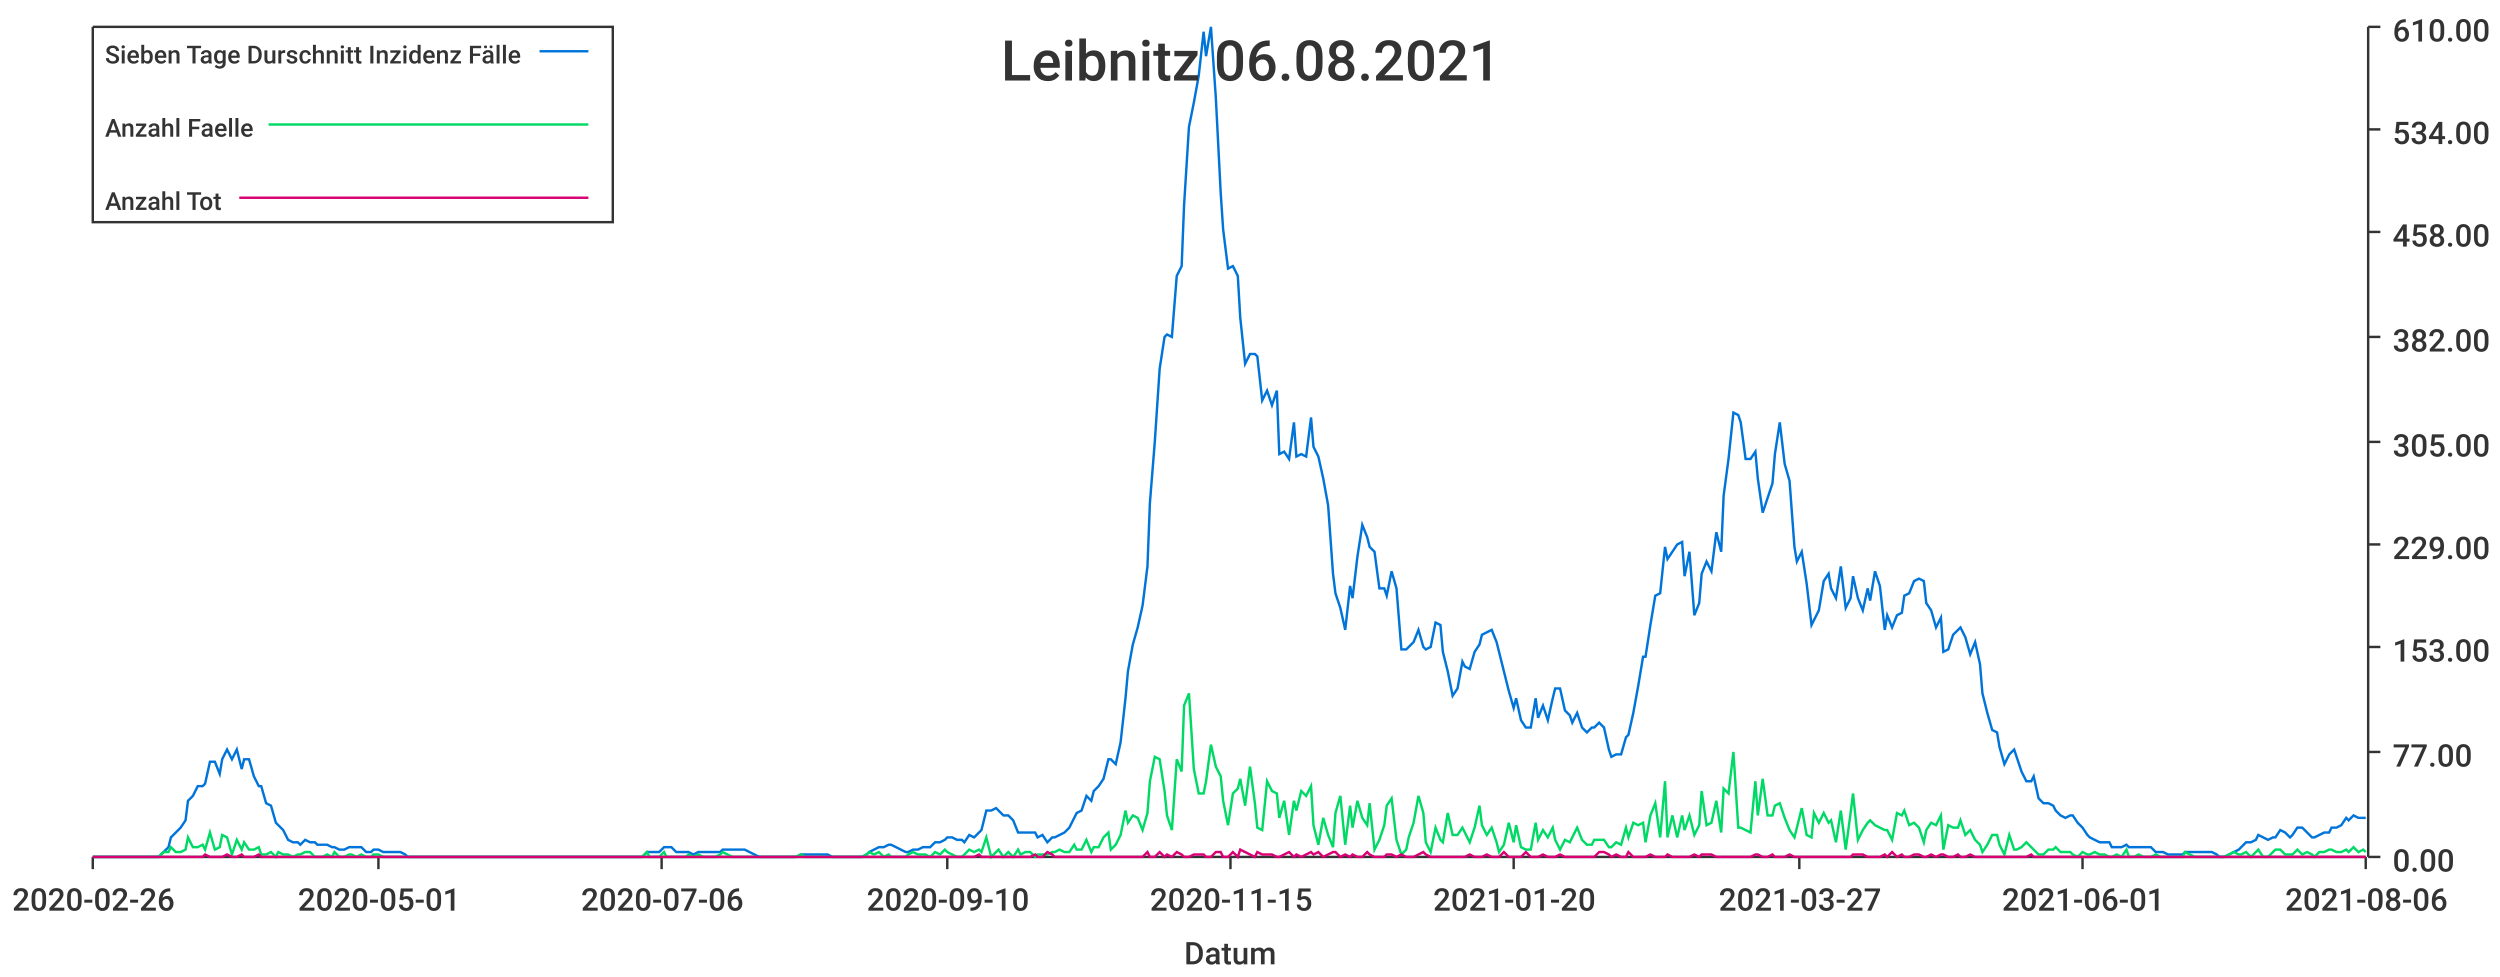
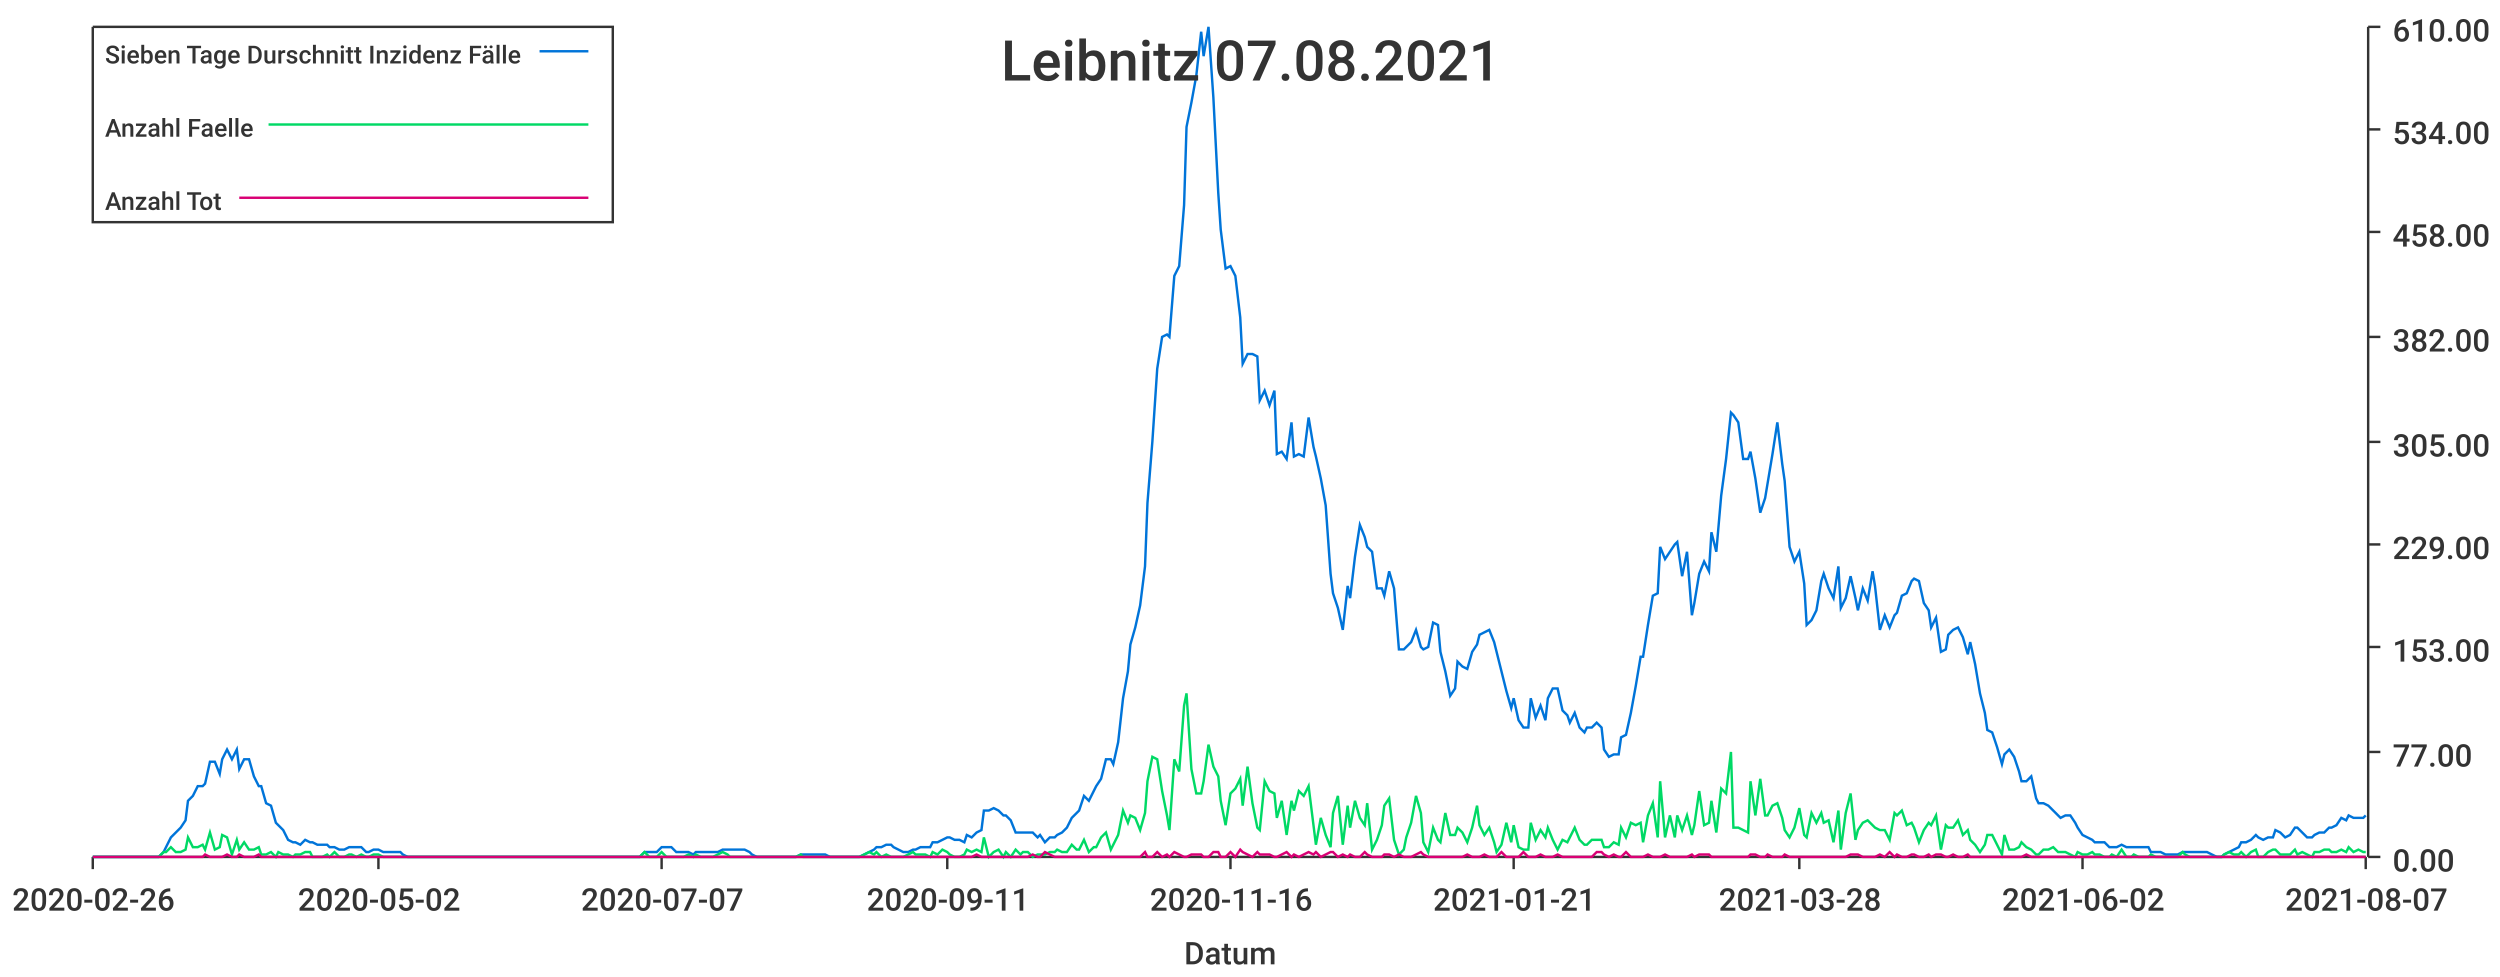
<svg xmlns="http://www.w3.org/2000/svg" width="1024" height="400">\n<path d="M 0 0 L 1024 0 L 1024 400 L 0 400 L 0 0" style="stroke-width:0;stroke:rgba(255,255,255,1.0);fill:rgba(255,255,255,1.0)" />
  <path d="M 38 11 L 969 11 L 969 351 L 38 351 L 38 11" style="stroke-width:0;stroke:rgba(255,255,255,1.0);fill:rgba(255,255,255,1.0)" />
  <path d="M 38 351 L 969 351" style="stroke-width:1;stroke:rgba(51,51,51,1.0);fill:none" />
  <path d="M 38 351 L 38 356" style="stroke-width:1;stroke:rgba(51,51,51,1.0);fill:none" />
  <text x="5" y="373" style="stroke-width:0;stroke:none;fill:rgba(51,51,51,1.0);font-size:12.8px;font-family:'Roboto Medium',sans-serif">2020-02-26</text>
  <path d="M 155 351 L 155 356" style="stroke-width:1;stroke:rgba(51,51,51,1.0);fill:none" />
-   <text x="122" y="373" style="stroke-width:0;stroke:none;fill:rgba(51,51,51,1.0);font-size:12.8px;font-family:'Roboto Medium',sans-serif">2020-05-01</text>
+   <text x="122" y="373" style="stroke-width:0;stroke:none;fill:rgba(51,51,51,1.0);font-size:12.8px;font-family:'Roboto Medium',sans-serif">2020-05-02</text>
  <path d="M 271 351 L 271 356" style="stroke-width:1;stroke:rgba(51,51,51,1.0);fill:none" />
-   <text x="238" y="373" style="stroke-width:0;stroke:none;fill:rgba(51,51,51,1.0);font-size:12.8px;font-family:'Roboto Medium',sans-serif">2020-07-06</text>
+   <text x="238" y="373" style="stroke-width:0;stroke:none;fill:rgba(51,51,51,1.0);font-size:12.8px;font-family:'Roboto Medium',sans-serif">2020-07-07</text>
  <path d="M 388 351 L 388 356" style="stroke-width:1;stroke:rgba(51,51,51,1.0);fill:none" />
-   <text x="355" y="373" style="stroke-width:0;stroke:none;fill:rgba(51,51,51,1.0);font-size:12.8px;font-family:'Roboto Medium',sans-serif">2020-09-10</text>
+   <text x="355" y="373" style="stroke-width:0;stroke:none;fill:rgba(51,51,51,1.0);font-size:12.8px;font-family:'Roboto Medium',sans-serif">2020-09-11</text>
  <path d="M 504 351 L 504 356" style="stroke-width:1;stroke:rgba(51,51,51,1.0);fill:none" />
-   <text x="471" y="373" style="stroke-width:0;stroke:none;fill:rgba(51,51,51,1.0);font-size:12.8px;font-family:'Roboto Medium',sans-serif">2020-11-15</text>
+   <text x="471" y="373" style="stroke-width:0;stroke:none;fill:rgba(51,51,51,1.0);font-size:12.8px;font-family:'Roboto Medium',sans-serif">2020-11-16</text>
  <path d="M 620 351 L 620 356" style="stroke-width:1;stroke:rgba(51,51,51,1.0);fill:none" />
-   <text x="587" y="373" style="stroke-width:0;stroke:none;fill:rgba(51,51,51,1.0);font-size:12.8px;font-family:'Roboto Medium',sans-serif">2021-01-20</text>
+   <text x="587" y="373" style="stroke-width:0;stroke:none;fill:rgba(51,51,51,1.0);font-size:12.8px;font-family:'Roboto Medium',sans-serif">2021-01-21</text>
  <path d="M 737 351 L 737 356" style="stroke-width:1;stroke:rgba(51,51,51,1.0);fill:none" />
-   <text x="704" y="373" style="stroke-width:0;stroke:none;fill:rgba(51,51,51,1.0);font-size:12.8px;font-family:'Roboto Medium',sans-serif">2021-03-27</text>
+   <text x="704" y="373" style="stroke-width:0;stroke:none;fill:rgba(51,51,51,1.0);font-size:12.8px;font-family:'Roboto Medium',sans-serif">2021-03-28</text>
  <path d="M 853 351 L 853 356" style="stroke-width:1;stroke:rgba(51,51,51,1.0);fill:none" />
-   <text x="820" y="373" style="stroke-width:0;stroke:none;fill:rgba(51,51,51,1.0);font-size:12.8px;font-family:'Roboto Medium',sans-serif">2021-06-01</text>
+   <text x="820" y="373" style="stroke-width:0;stroke:none;fill:rgba(51,51,51,1.0);font-size:12.8px;font-family:'Roboto Medium',sans-serif">2021-06-02</text>
  <path d="M 969 351 L 969 356" style="stroke-width:1;stroke:rgba(51,51,51,1.0);fill:none" />
-   <text x="936" y="373" style="stroke-width:0;stroke:none;fill:rgba(51,51,51,1.0);font-size:12.8px;font-family:'Roboto Medium',sans-serif">2021-08-06</text>
+   <text x="936" y="373" style="stroke-width:0;stroke:none;fill:rgba(51,51,51,1.0);font-size:12.8px;font-family:'Roboto Medium',sans-serif">2021-08-07</text>
  <text x="485" y="395" style="stroke-width:0;stroke:none;fill:rgba(51,51,51,1.0);font-size:12.8px;font-family:'Roboto Medium',sans-serif">Datum</text>
  <path d="M 970 351 L 970 11" style="stroke-width:1;stroke:rgba(51,51,51,1.0);fill:none" />
  <path d="M 970 351 L 975 351" style="stroke-width:1;stroke:rgba(51,51,51,1.0);fill:none" />
  <text x="980" y="357" style="stroke-width:0;stroke:none;fill:rgba(51,51,51,1.0);font-size:12.8px;font-family:'Roboto Medium',sans-serif">0.00</text>
  <path d="M 970 308 L 975 308" style="stroke-width:1;stroke:rgba(51,51,51,1.0);fill:none" />
  <text x="980" y="314" style="stroke-width:0;stroke:none;fill:rgba(51,51,51,1.0);font-size:12.8px;font-family:'Roboto Medium',sans-serif">77.00</text>
  <path d="M 970 265 L 975 265" style="stroke-width:1;stroke:rgba(51,51,51,1.0);fill:none" />
  <text x="980" y="271" style="stroke-width:0;stroke:none;fill:rgba(51,51,51,1.0);font-size:12.8px;font-family:'Roboto Medium',sans-serif">153.00</text>
  <path d="M 970 223 L 975 223" style="stroke-width:1;stroke:rgba(51,51,51,1.0);fill:none" />
  <text x="980" y="229" style="stroke-width:0;stroke:none;fill:rgba(51,51,51,1.0);font-size:12.8px;font-family:'Roboto Medium',sans-serif">229.00</text>
  <path d="M 970 181 L 975 181" style="stroke-width:1;stroke:rgba(51,51,51,1.0);fill:none" />
  <text x="980" y="187" style="stroke-width:0;stroke:none;fill:rgba(51,51,51,1.0);font-size:12.8px;font-family:'Roboto Medium',sans-serif">305.00</text>
  <path d="M 970 138 L 975 138" style="stroke-width:1;stroke:rgba(51,51,51,1.0);fill:none" />
  <text x="980" y="144" style="stroke-width:0;stroke:none;fill:rgba(51,51,51,1.0);font-size:12.8px;font-family:'Roboto Medium',sans-serif">382.00</text>
  <path d="M 970 95 L 975 95" style="stroke-width:1;stroke:rgba(51,51,51,1.0);fill:none" />
  <text x="980" y="101" style="stroke-width:0;stroke:none;fill:rgba(51,51,51,1.0);font-size:12.8px;font-family:'Roboto Medium',sans-serif">458.00</text>
  <path d="M 970 53 L 975 53" style="stroke-width:1;stroke:rgba(51,51,51,1.0);fill:none" />
  <text x="980" y="59" style="stroke-width:0;stroke:none;fill:rgba(51,51,51,1.0);font-size:12.8px;font-family:'Roboto Medium',sans-serif">534.00</text>
  <path d="M 970 11 L 975 11" style="stroke-width:1;stroke:rgba(51,51,51,1.0);fill:none" />
  <text x="980" y="17" style="stroke-width:0;stroke:none;fill:rgba(51,51,51,1.0);font-size:12.8px;font-family:'Roboto Medium',sans-serif">610.00</text>
-   <path d="M 38 351 L 40 351 L 42 351 L 44 351 L 46 351 L 47 351 L 49 351 L 51 351 L 53 351 L 54 351 L 56 351 L 58 351 L 60 351 L 61 351 L 63 351 L 65 351 L 67 349 L 69 347 L 70 343 L 72 341 L 74 339 L 76 336 L 77 328 L 79 326 L 81 322 L 83 322 L 84 321 L 86 312 L 88 312 L 90 317 L 91 311 L 93 307 L 95 311 L 97 307 L 99 315 L 100 311 L 102 311 L 104 318 L 106 322 L 107 322 L 109 329 L 111 330 L 113 337 L 114 338 L 116 340 L 118 344 L 120 345 L 122 345 L 123 346 L 125 344 L 127 345 L 129 345 L 130 346 L 132 346 L 134 346 L 136 347 L 137 347 L 139 348 L 141 348 L 143 347 L 144 347 L 146 347 L 148 347 L 150 349 L 152 349 L 153 348 L 155 348 L 157 349 L 159 349 L 160 349 L 162 349 L 164 349 L 166 350 L 167 351 L 169 351 L 171 351 L 173 351 L 175 351 L 176 351 L 178 351 L 180 351 L 182 351 L 183 351 L 185 351 L 187 351 L 189 351 L 190 351 L 192 351 L 194 351 L 196 351 L 197 351 L 199 351 L 201 351 L 203 351 L 205 351 L 206 351 L 208 351 L 210 351 L 212 351 L 213 351 L 215 351 L 217 351 L 219 351 L 220 351 L 222 351 L 224 351 L 226 351 L 228 351 L 229 351 L 231 351 L 233 351 L 235 351 L 236 351 L 238 351 L 240 351 L 242 351 L 243 351 L 245 351 L 247 351 L 249 351 L 250 351 L 252 351 L 254 351 L 256 351 L 258 351 L 259 351 L 261 351 L 263 351 L 265 349 L 266 349 L 268 349 L 270 349 L 272 347 L 273 347 L 275 347 L 277 349 L 279 349 L 281 349 L 282 349 L 284 350 L 286 349 L 288 349 L 289 349 L 291 349 L 293 349 L 295 349 L 296 348 L 298 348 L 300 348 L 302 348 L 303 348 L 305 348 L 307 349 L 309 350 L 311 351 L 312 351 L 314 351 L 316 351 L 318 351 L 319 351 L 321 351 L 323 351 L 325 351 L 326 351 L 328 350 L 330 350 L 332 350 L 334 350 L 335 350 L 337 350 L 339 350 L 341 351 L 342 351 L 344 351 L 346 351 L 348 351 L 349 351 L 351 351 L 353 351 L 355 350 L 356 349 L 358 348 L 360 347 L 362 347 L 364 346 L 365 346 L 367 347 L 369 348 L 371 349 L 372 349 L 374 348 L 376 348 L 378 347 L 379 347 L 381 347 L 383 345 L 385 345 L 387 344 L 388 343 L 390 343 L 392 344 L 394 344 L 395 345 L 397 342 L 399 343 L 401 341 L 402 340 L 404 332 L 406 332 L 408 331 L 409 332 L 411 334 L 413 334 L 415 336 L 417 341 L 418 341 L 420 341 L 422 341 L 424 341 L 425 343 L 427 342 L 429 345 L 431 343 L 432 343 L 434 342 L 436 341 L 438 339 L 440 335 L 441 333 L 443 332 L 445 326 L 447 328 L 448 324 L 450 322 L 452 319 L 454 311 L 455 311 L 457 313 L 459 304 L 461 286 L 462 275 L 464 264 L 466 257 L 468 248 L 470 232 L 471 206 L 473 181 L 475 151 L 477 138 L 478 137 L 480 138 L 482 113 L 484 109 L 485 84 L 487 52 L 489 42 L 491 31 L 493 13 L 494 23 L 496 11 L 498 40 L 500 79 L 501 94 L 503 110 L 505 109 L 507 113 L 508 130 L 510 149 L 512 145 L 514 145 L 515 146 L 517 164 L 519 160 L 521 166 L 523 160 L 524 186 L 526 185 L 528 188 L 530 173 L 531 187 L 533 186 L 535 187 L 537 171 L 538 183 L 540 187 L 542 196 L 544 207 L 546 235 L 547 243 L 549 249 L 551 258 L 553 240 L 554 245 L 556 228 L 558 215 L 560 220 L 561 224 L 563 226 L 565 241 L 567 241 L 568 244 L 570 234 L 572 241 L 574 266 L 576 266 L 577 265 L 579 263 L 581 258 L 583 265 L 584 266 L 586 265 L 588 255 L 590 256 L 591 267 L 593 275 L 595 285 L 597 282 L 599 271 L 600 273 L 602 274 L 604 267 L 606 264 L 607 260 L 609 259 L 611 258 L 613 263 L 614 267 L 616 275 L 618 283 L 620 290 L 621 286 L 623 295 L 625 298 L 627 298 L 629 286 L 630 294 L 632 289 L 634 295 L 636 286 L 637 282 L 639 282 L 641 291 L 643 293 L 644 296 L 646 292 L 648 298 L 650 300 L 652 298 L 653 298 L 655 296 L 657 298 L 659 307 L 660 310 L 662 309 L 664 309 L 666 302 L 667 301 L 669 292 L 671 281 L 673 269 L 674 269 L 676 256 L 678 244 L 680 243 L 682 224 L 683 229 L 685 226 L 687 223 L 689 222 L 690 236 L 692 226 L 694 252 L 696 247 L 697 235 L 699 230 L 701 234 L 703 218 L 705 226 L 706 203 L 708 188 L 710 169 L 712 170 L 713 173 L 715 188 L 717 188 L 719 185 L 720 196 L 722 210 L 724 204 L 726 198 L 727 186 L 729 173 L 731 190 L 733 197 L 735 224 L 736 230 L 738 226 L 740 239 L 742 256 L 743 254 L 745 250 L 747 238 L 749 235 L 750 241 L 752 245 L 754 232 L 756 249 L 758 245 L 759 236 L 761 245 L 763 250 L 765 241 L 766 246 L 768 234 L 770 240 L 772 258 L 773 252 L 775 257 L 777 252 L 779 251 L 780 244 L 782 243 L 784 238 L 786 237 L 788 238 L 789 247 L 791 250 L 793 257 L 795 253 L 796 267 L 798 266 L 800 260 L 802 258 L 803 257 L 805 261 L 807 268 L 809 263 L 811 272 L 812 284 L 814 292 L 816 299 L 818 300 L 819 306 L 821 313 L 823 309 L 825 307 L 826 310 L 828 316 L 830 320 L 832 320 L 833 318 L 835 327 L 837 329 L 839 329 L 841 330 L 842 332 L 844 334 L 846 335 L 848 334 L 849 334 L 851 337 L 853 339 L 855 342 L 856 343 L 858 344 L 860 345 L 862 345 L 864 345 L 865 347 L 867 347 L 869 347 L 871 346 L 872 347 L 874 347 L 876 347 L 878 347 L 879 347 L 881 347 L 883 349 L 885 349 L 886 349 L 888 350 L 890 350 L 892 350 L 894 350 L 895 349 L 897 349 L 899 349 L 901 349 L 902 349 L 904 349 L 906 349 L 908 350 L 909 351 L 911 351 L 913 350 L 915 349 L 917 348 L 918 347 L 920 345 L 922 345 L 924 344 L 925 342 L 927 343 L 929 344 L 931 343 L 932 343 L 934 340 L 936 341 L 938 343 L 939 342 L 941 339 L 943 339 L 945 341 L 947 343 L 948 343 L 950 342 L 952 341 L 954 341 L 955 339 L 957 339 L 959 338 L 961 335 L 962 336 L 964 334 L 966 335 L 968 335 L 969 335" style="stroke-width:1;stroke:rgba(0,116,217,1.0);fill:none" />
-   <path d="M 38 351 L 40 351 L 42 351 L 44 351 L 46 351 L 47 351 L 49 351 L 51 351 L 53 351 L 54 351 L 56 351 L 58 351 L 60 351 L 61 351 L 63 351 L 65 351 L 67 349 L 69 349 L 70 347 L 72 349 L 74 349 L 76 348 L 77 343 L 79 347 L 81 347 L 83 346 L 84 348 L 86 341 L 88 348 L 90 347 L 91 342 L 93 343 L 95 350 L 97 344 L 99 348 L 100 345 L 102 348 L 104 348 L 106 347 L 107 350 L 109 350 L 111 349 L 113 351 L 114 349 L 116 350 L 118 350 L 120 351 L 122 350 L 123 350 L 125 349 L 127 349 L 129 351 L 130 351 L 132 351 L 134 350 L 136 351 L 137 349 L 139 351 L 141 351 L 143 350 L 144 350 L 146 351 L 148 350 L 150 351 L 152 351 L 153 350 L 155 350 L 157 351 L 159 351 L 160 351 L 162 351 L 164 351 L 166 351 L 167 351 L 169 351 L 171 351 L 173 351 L 175 351 L 176 351 L 178 351 L 180 351 L 182 351 L 183 351 L 185 351 L 187 351 L 189 351 L 190 351 L 192 351 L 194 351 L 196 351 L 197 351 L 199 351 L 201 351 L 203 351 L 205 351 L 206 351 L 208 351 L 210 351 L 212 351 L 213 351 L 215 351 L 217 351 L 219 351 L 220 351 L 222 351 L 224 351 L 226 351 L 228 351 L 229 351 L 231 351 L 233 351 L 235 351 L 236 351 L 238 351 L 240 351 L 242 351 L 243 351 L 245 351 L 247 351 L 249 351 L 250 351 L 252 351 L 254 351 L 256 351 L 258 351 L 259 351 L 261 351 L 263 351 L 265 349 L 266 351 L 268 351 L 270 351 L 272 349 L 273 351 L 275 351 L 277 351 L 279 351 L 281 351 L 282 350 L 284 351 L 286 350 L 288 351 L 289 351 L 291 351 L 293 351 L 295 350 L 296 349 L 298 350 L 300 351 L 302 351 L 303 351 L 305 351 L 307 351 L 309 351 L 311 351 L 312 351 L 314 351 L 316 351 L 318 351 L 319 351 L 321 351 L 323 351 L 325 351 L 326 351 L 328 350 L 330 351 L 332 351 L 334 351 L 335 351 L 337 351 L 339 351 L 341 351 L 342 351 L 344 351 L 346 351 L 348 351 L 349 351 L 351 351 L 353 351 L 355 350 L 356 349 L 358 350 L 360 349 L 362 351 L 364 350 L 365 351 L 367 351 L 369 351 L 371 351 L 372 350 L 374 349 L 376 350 L 378 350 L 379 350 L 381 351 L 383 349 L 385 350 L 387 348 L 388 349 L 390 350 L 392 351 L 394 351 L 395 350 L 397 348 L 399 349 L 401 348 L 402 349 L 404 343 L 406 351 L 408 349 L 409 348 L 411 351 L 413 349 L 415 351 L 417 348 L 418 350 L 420 349 L 422 349 L 424 351 L 425 350 L 427 350 L 429 350 L 431 349 L 432 349 L 434 348 L 436 349 L 438 349 L 440 346 L 441 348 L 443 348 L 445 344 L 447 349 L 448 347 L 450 347 L 452 343 L 454 341 L 455 348 L 457 346 L 459 342 L 461 332 L 462 337 L 464 334 L 466 335 L 468 340 L 470 333 L 471 320 L 473 310 L 475 311 L 477 324 L 478 334 L 480 340 L 482 311 L 484 316 L 485 289 L 487 284 L 489 315 L 491 325 L 493 325 L 494 320 L 496 305 L 498 314 L 500 318 L 501 328 L 503 338 L 505 325 L 507 323 L 508 319 L 510 330 L 512 314 L 514 329 L 515 339 L 517 340 L 519 320 L 521 324 L 523 325 L 524 335 L 526 328 L 528 342 L 530 328 L 531 332 L 533 324 L 535 326 L 537 322 L 538 338 L 540 346 L 542 335 L 544 342 L 546 347 L 547 333 L 549 326 L 551 346 L 553 330 L 554 339 L 556 328 L 558 335 L 560 338 L 561 329 L 563 348 L 565 344 L 567 338 L 568 330 L 570 327 L 572 344 L 574 350 L 576 348 L 577 343 L 579 337 L 581 326 L 583 333 L 584 345 L 586 349 L 588 339 L 590 344 L 591 345 L 593 333 L 595 342 L 597 342 L 599 339 L 600 341 L 602 345 L 604 339 L 606 330 L 607 338 L 609 342 L 611 339 L 613 345 L 614 349 L 616 346 L 618 337 L 620 345 L 621 338 L 623 347 L 625 348 L 627 348 L 629 337 L 630 344 L 632 340 L 634 343 L 636 339 L 637 344 L 639 348 L 641 344 L 643 345 L 644 343 L 646 339 L 648 344 L 650 346 L 652 346 L 653 344 L 655 344 L 657 344 L 659 347 L 660 347 L 662 345 L 664 346 L 666 339 L 667 343 L 669 337 L 671 338 L 673 337 L 674 345 L 676 334 L 678 329 L 680 343 L 682 320 L 683 343 L 685 334 L 687 343 L 689 334 L 690 340 L 692 334 L 694 342 L 696 338 L 697 324 L 699 338 L 701 337 L 703 328 L 705 341 L 706 323 L 708 325 L 710 308 L 712 339 L 713 339 L 715 340 L 717 341 L 719 320 L 720 334 L 722 319 L 724 334 L 726 334 L 727 330 L 729 329 L 731 335 L 733 340 L 735 343 L 736 339 L 738 331 L 740 342 L 742 343 L 743 333 L 745 337 L 747 333 L 749 337 L 750 336 L 752 345 L 754 332 L 756 348 L 758 333 L 759 325 L 761 344 L 763 340 L 765 337 L 766 336 L 768 338 L 770 339 L 772 340 L 773 340 L 775 344 L 777 333 L 779 334 L 780 332 L 782 338 L 784 337 L 786 339 L 788 345 L 789 340 L 791 337 L 793 338 L 795 334 L 796 348 L 798 338 L 800 339 L 802 339 L 803 336 L 805 342 L 807 340 L 809 344 L 811 346 L 812 349 L 814 346 L 816 342 L 818 342 L 819 346 L 821 350 L 823 342 L 825 348 L 826 348 L 828 347 L 830 345 L 832 347 L 833 348 L 835 350 L 837 350 L 839 348 L 841 348 L 842 347 L 844 349 L 846 349 L 848 349 L 849 350 L 851 351 L 853 349 L 855 350 L 856 350 L 858 349 L 860 350 L 862 350 L 864 351 L 865 351 L 867 350 L 869 351 L 871 348 L 872 351 L 874 351 L 876 350 L 878 351 L 879 351 L 881 351 L 883 350 L 885 351 L 886 351 L 888 351 L 890 351 L 892 351 L 894 351 L 895 349 L 897 350 L 899 351 L 901 351 L 902 351 L 904 351 L 906 351 L 908 351 L 909 351 L 911 351 L 913 350 L 915 349 L 917 350 L 918 350 L 920 349 L 922 351 L 924 349 L 925 348 L 927 351 L 929 351 L 931 349 L 932 348 L 934 348 L 936 350 L 938 350 L 939 350 L 941 348 L 943 350 L 945 349 L 947 350 L 948 351 L 950 349 L 952 349 L 954 348 L 955 348 L 957 349 L 959 349 L 961 348 L 962 349 L 964 347 L 966 349 L 968 348 L 969 349" style="stroke-width:1;stroke:rgba(0,217,101,1.0);fill:none" />
-   <path d="M 38 351 L 40 351 L 42 351 L 44 351 L 46 351 L 47 351 L 49 351 L 51 351 L 53 351 L 54 351 L 56 351 L 58 351 L 60 351 L 61 351 L 63 351 L 65 351 L 67 351 L 69 351 L 70 351 L 72 351 L 74 351 L 76 351 L 77 351 L 79 351 L 81 351 L 83 351 L 84 350 L 86 351 L 88 351 L 90 351 L 91 351 L 93 350 L 95 351 L 97 351 L 99 350 L 100 351 L 102 351 L 104 351 L 106 350 L 107 351 L 109 351 L 111 351 L 113 351 L 114 351 L 116 351 L 118 351 L 120 351 L 122 351 L 123 351 L 125 351 L 127 351 L 129 351 L 130 351 L 132 351 L 134 351 L 136 351 L 137 351 L 139 351 L 141 351 L 143 351 L 144 351 L 146 351 L 148 351 L 150 351 L 152 351 L 153 351 L 155 351 L 157 351 L 159 351 L 160 351 L 162 351 L 164 351 L 166 351 L 167 351 L 169 351 L 171 351 L 173 351 L 175 351 L 176 351 L 178 351 L 180 351 L 182 351 L 183 351 L 185 351 L 187 351 L 189 351 L 190 351 L 192 351 L 194 351 L 196 351 L 197 351 L 199 351 L 201 351 L 203 351 L 205 351 L 206 351 L 208 351 L 210 351 L 212 351 L 213 351 L 215 351 L 217 351 L 219 351 L 220 351 L 222 351 L 224 351 L 226 351 L 228 351 L 229 351 L 231 351 L 233 351 L 235 351 L 236 351 L 238 351 L 240 351 L 242 351 L 243 351 L 245 351 L 247 351 L 249 351 L 250 351 L 252 351 L 254 351 L 256 351 L 258 351 L 259 351 L 261 351 L 263 351 L 265 351 L 266 351 L 268 351 L 270 351 L 272 351 L 273 351 L 275 351 L 277 351 L 279 351 L 281 351 L 282 351 L 284 351 L 286 351 L 288 351 L 289 351 L 291 351 L 293 351 L 295 351 L 296 351 L 298 351 L 300 351 L 302 351 L 303 351 L 305 351 L 307 351 L 309 351 L 311 351 L 312 351 L 314 351 L 316 351 L 318 351 L 319 351 L 321 351 L 323 351 L 325 351 L 326 351 L 328 351 L 330 351 L 332 351 L 334 351 L 335 351 L 337 351 L 339 351 L 341 351 L 342 351 L 344 351 L 346 351 L 348 351 L 349 351 L 351 351 L 353 351 L 355 351 L 356 351 L 358 351 L 360 351 L 362 351 L 364 351 L 365 351 L 367 351 L 369 351 L 371 351 L 372 351 L 374 351 L 376 351 L 378 351 L 379 351 L 381 351 L 383 351 L 385 351 L 387 351 L 388 351 L 390 351 L 392 351 L 394 351 L 395 351 L 397 351 L 399 351 L 401 350 L 402 351 L 404 351 L 406 351 L 408 351 L 409 351 L 411 351 L 413 351 L 415 351 L 417 351 L 418 351 L 420 351 L 422 351 L 424 350 L 425 351 L 427 351 L 429 349 L 431 350 L 432 351 L 434 351 L 436 351 L 438 351 L 440 351 L 441 351 L 443 351 L 445 351 L 447 351 L 448 351 L 450 351 L 452 351 L 454 351 L 455 351 L 457 351 L 459 351 L 461 351 L 462 351 L 464 351 L 466 351 L 468 351 L 470 349 L 471 351 L 473 351 L 475 349 L 477 351 L 478 350 L 480 351 L 482 349 L 484 350 L 485 351 L 487 351 L 489 350 L 491 350 L 493 350 L 494 351 L 496 351 L 498 349 L 500 349 L 501 351 L 503 351 L 505 349 L 507 351 L 508 348 L 510 349 L 512 350 L 514 351 L 515 349 L 517 350 L 519 350 L 521 350 L 523 351 L 524 351 L 526 350 L 528 349 L 530 351 L 531 350 L 533 351 L 535 350 L 537 349 L 538 350 L 540 349 L 542 351 L 544 350 L 546 349 L 547 349 L 549 351 L 551 350 L 553 351 L 554 350 L 556 351 L 558 351 L 560 349 L 561 350 L 563 351 L 565 351 L 567 351 L 568 350 L 570 350 L 572 351 L 574 350 L 576 351 L 577 351 L 579 351 L 581 350 L 583 349 L 584 350 L 586 351 L 588 351 L 590 351 L 591 351 L 593 351 L 595 351 L 597 351 L 599 351 L 600 351 L 602 350 L 604 351 L 606 351 L 607 351 L 609 350 L 611 351 L 613 351 L 614 351 L 616 349 L 618 351 L 620 351 L 621 351 L 623 351 L 625 349 L 627 351 L 629 351 L 630 351 L 632 350 L 634 351 L 636 351 L 637 351 L 639 350 L 641 351 L 643 351 L 644 351 L 646 351 L 648 351 L 650 351 L 652 351 L 653 351 L 655 349 L 657 349 L 659 350 L 660 351 L 662 350 L 664 351 L 666 351 L 667 349 L 669 351 L 671 351 L 673 351 L 674 351 L 676 350 L 678 351 L 680 351 L 682 351 L 683 350 L 685 351 L 687 351 L 689 351 L 690 351 L 692 351 L 694 350 L 696 351 L 697 350 L 699 350 L 701 350 L 703 351 L 705 351 L 706 351 L 708 351 L 710 351 L 712 351 L 713 351 L 715 351 L 717 351 L 719 350 L 720 350 L 722 351 L 724 351 L 726 350 L 727 351 L 729 351 L 731 351 L 733 350 L 735 351 L 736 351 L 738 351 L 740 351 L 742 351 L 743 351 L 745 351 L 747 351 L 749 351 L 750 351 L 752 351 L 754 351 L 756 351 L 758 351 L 759 350 L 761 350 L 763 350 L 765 351 L 766 351 L 768 351 L 770 351 L 772 350 L 773 351 L 775 349 L 777 351 L 779 350 L 780 351 L 782 351 L 784 350 L 786 350 L 788 351 L 789 351 L 791 350 L 793 351 L 795 350 L 796 350 L 798 351 L 800 351 L 802 350 L 803 351 L 805 351 L 807 350 L 809 351 L 811 351 L 812 351 L 814 351 L 816 351 L 818 351 L 819 351 L 821 351 L 823 351 L 825 351 L 826 351 L 828 351 L 830 351 L 832 350 L 833 351 L 835 351 L 837 351 L 839 351 L 841 351 L 842 351 L 844 351 L 846 351 L 848 351 L 849 351 L 851 351 L 853 351 L 855 351 L 856 351 L 858 351 L 860 351 L 862 351 L 864 351 L 865 351 L 867 351 L 869 351 L 871 351 L 872 351 L 874 351 L 876 351 L 878 351 L 879 351 L 881 351 L 883 351 L 885 351 L 886 351 L 888 351 L 890 351 L 892 351 L 894 351 L 895 351 L 897 351 L 899 351 L 901 351 L 902 351 L 904 351 L 906 351 L 908 351 L 909 351 L 911 351 L 913 351 L 915 351 L 917 351 L 918 351 L 920 351 L 922 351 L 924 351 L 925 351 L 927 351 L 929 351 L 931 351 L 932 351 L 934 351 L 936 351 L 938 351 L 939 351 L 941 351 L 943 351 L 945 351 L 947 351 L 948 351 L 950 351 L 952 351 L 954 351 L 955 351 L 957 351 L 959 351 L 961 351 L 962 351 L 964 351 L 966 351 L 968 351 L 969 351" style="stroke-width:1;stroke:rgba(217,0,116,1.0);fill:none" />
-   <text x="410" y="33" style="stroke-width:0;stroke:none;fill:rgba(51,51,51,1.0);font-size:23.0px;font-family:'Roboto Medium',sans-serif">Leibnitz 06.08.2021</text>
+   <path d="M 38 351 L 40 351 L 42 351 L 44 351 L 46 351 L 47 351 L 49 351 L 51 351 L 53 351 L 54 351 L 56 351 L 58 351 L 60 351 L 61 351 L 63 351 L 65 351 L 67 349 L 68 347 L 70 343 L 72 341 L 74 339 L 76 336 L 77 328 L 79 326 L 81 322 L 83 322 L 84 321 L 86 312 L 88 312 L 90 317 L 91 311 L 93 307 L 95 311 L 97 307 L 98 315 L 100 311 L 102 311 L 104 318 L 106 322 L 107 322 L 109 329 L 111 330 L 113 337 L 114 338 L 116 340 L 118 344 L 120 345 L 121 345 L 123 346 L 125 344 L 127 345 L 128 345 L 130 346 L 132 346 L 134 346 L 135 347 L 137 347 L 139 348 L 141 348 L 143 347 L 144 347 L 146 347 L 148 347 L 150 349 L 151 349 L 153 348 L 155 348 L 157 349 L 158 349 L 160 349 L 162 349 L 164 349 L 165 350 L 167 351 L 169 351 L 171 351 L 173 351 L 174 351 L 176 351 L 178 351 L 180 351 L 181 351 L 183 351 L 185 351 L 187 351 L 188 351 L 190 351 L 192 351 L 194 351 L 195 351 L 197 351 L 199 351 L 201 351 L 202 351 L 204 351 L 206 351 L 208 351 L 210 351 L 211 351 L 213 351 L 215 351 L 217 351 L 218 351 L 220 351 L 222 351 L 224 351 L 225 351 L 227 351 L 229 351 L 231 351 L 232 351 L 234 351 L 236 351 L 238 351 L 240 351 L 241 351 L 243 351 L 245 351 L 247 351 L 248 351 L 250 351 L 252 351 L 254 351 L 255 351 L 257 351 L 259 351 L 261 351 L 262 351 L 264 349 L 266 349 L 268 349 L 269 349 L 271 347 L 273 347 L 275 347 L 277 349 L 278 349 L 280 349 L 282 349 L 284 350 L 285 349 L 287 349 L 289 349 L 291 349 L 292 349 L 294 349 L 296 348 L 298 348 L 299 348 L 301 348 L 303 348 L 305 348 L 307 349 L 308 350 L 310 351 L 312 351 L 314 351 L 315 351 L 317 351 L 319 351 L 321 351 L 322 351 L 324 351 L 326 351 L 328 350 L 329 350 L 331 350 L 333 350 L 335 350 L 336 350 L 338 350 L 340 351 L 342 351 L 344 351 L 345 351 L 347 351 L 349 351 L 351 351 L 352 351 L 354 350 L 356 349 L 358 348 L 359 347 L 361 347 L 363 346 L 365 346 L 366 347 L 368 348 L 370 349 L 372 349 L 374 348 L 375 348 L 377 347 L 379 347 L 381 347 L 382 345 L 384 345 L 386 344 L 388 343 L 389 343 L 391 344 L 393 344 L 395 345 L 396 342 L 398 343 L 400 341 L 402 340 L 403 332 L 405 332 L 407 331 L 409 332 L 411 334 L 412 334 L 414 336 L 416 341 L 418 341 L 419 341 L 421 341 L 423 341 L 425 343 L 426 342 L 428 345 L 430 343 L 432 343 L 433 342 L 435 341 L 437 339 L 439 335 L 441 333 L 442 332 L 444 326 L 446 328 L 448 324 L 449 322 L 451 319 L 453 311 L 455 311 L 456 313 L 458 304 L 460 286 L 462 275 L 463 264 L 465 257 L 467 248 L 469 232 L 470 206 L 472 181 L 474 151 L 476 138 L 478 137 L 479 138 L 481 113 L 483 109 L 485 84 L 486 52 L 488 42 L 490 31 L 492 13 L 493 23 L 495 11 L 497 40 L 499 79 L 500 94 L 502 110 L 504 109 L 506 113 L 508 130 L 509 149 L 511 145 L 513 145 L 515 146 L 516 164 L 518 160 L 520 166 L 522 160 L 523 186 L 525 185 L 527 188 L 529 173 L 530 187 L 532 186 L 534 187 L 536 171 L 538 183 L 539 187 L 541 196 L 543 207 L 545 235 L 546 243 L 548 249 L 550 258 L 552 240 L 553 245 L 555 228 L 557 215 L 559 220 L 560 224 L 562 226 L 564 241 L 566 241 L 567 244 L 569 234 L 571 241 L 573 266 L 575 266 L 576 265 L 578 263 L 580 258 L 582 265 L 583 266 L 585 265 L 587 255 L 589 256 L 590 267 L 592 275 L 594 285 L 596 282 L 597 271 L 599 273 L 601 274 L 603 267 L 605 264 L 606 260 L 608 259 L 610 258 L 612 263 L 613 267 L 615 275 L 617 283 L 619 290 L 620 286 L 622 295 L 624 298 L 626 298 L 627 286 L 629 294 L 631 289 L 633 295 L 634 286 L 636 282 L 638 282 L 640 291 L 642 293 L 643 296 L 645 292 L 647 298 L 649 300 L 650 298 L 652 298 L 654 296 L 656 298 L 657 307 L 659 310 L 661 309 L 663 309 L 664 302 L 666 301 L 668 292 L 670 281 L 672 269 L 673 269 L 675 256 L 677 244 L 679 243 L 680 224 L 682 229 L 684 226 L 686 223 L 687 222 L 689 236 L 691 226 L 693 252 L 694 247 L 696 235 L 698 230 L 700 234 L 701 218 L 703 226 L 705 203 L 707 188 L 709 169 L 710 170 L 712 173 L 714 188 L 716 188 L 717 185 L 719 196 L 721 210 L 723 204 L 724 198 L 726 186 L 728 173 L 730 190 L 731 197 L 733 224 L 735 230 L 737 226 L 739 239 L 740 256 L 742 254 L 744 250 L 746 238 L 747 235 L 749 241 L 751 245 L 753 232 L 754 249 L 756 245 L 758 236 L 760 245 L 761 250 L 763 241 L 765 246 L 767 234 L 768 240 L 770 258 L 772 252 L 774 257 L 776 252 L 777 251 L 779 244 L 781 243 L 783 238 L 784 237 L 786 238 L 788 247 L 790 250 L 791 257 L 793 253 L 795 267 L 797 266 L 798 260 L 800 258 L 802 257 L 804 261 L 806 268 L 807 263 L 809 272 L 811 284 L 813 292 L 814 299 L 816 300 L 818 306 L 820 313 L 821 309 L 823 307 L 825 310 L 827 316 L 828 320 L 830 320 L 832 318 L 834 327 L 835 329 L 837 329 L 839 330 L 841 332 L 843 334 L 844 335 L 846 334 L 848 334 L 850 337 L 851 339 L 853 342 L 855 343 L 857 344 L 858 345 L 860 345 L 862 345 L 864 347 L 865 347 L 867 347 L 869 346 L 871 347 L 873 347 L 874 347 L 876 347 L 878 347 L 880 347 L 881 349 L 883 349 L 885 349 L 887 350 L 888 350 L 890 350 L 892 350 L 894 349 L 895 349 L 897 349 L 899 349 L 901 349 L 902 349 L 904 349 L 906 350 L 908 351 L 910 351 L 911 350 L 913 349 L 915 348 L 917 347 L 918 345 L 920 345 L 922 344 L 924 342 L 925 343 L 927 344 L 929 343 L 931 343 L 932 340 L 934 341 L 936 343 L 938 342 L 940 339 L 941 339 L 943 341 L 945 343 L 947 343 L 948 342 L 950 341 L 952 341 L 954 339 L 955 339 L 957 338 L 959 335 L 961 336 L 962 334 L 964 335 L 966 335 L 968 335 L 969 334" style="stroke-width:1;stroke:rgba(0,116,217,1.0);fill:none" />
+   <path d="M 38 351 L 40 351 L 42 351 L 44 351 L 46 351 L 47 351 L 49 351 L 51 351 L 53 351 L 54 351 L 56 351 L 58 351 L 60 351 L 61 351 L 63 351 L 65 351 L 67 349 L 68 349 L 70 347 L 72 349 L 74 349 L 76 348 L 77 343 L 79 347 L 81 347 L 83 346 L 84 348 L 86 341 L 88 348 L 90 347 L 91 342 L 93 343 L 95 350 L 97 344 L 98 348 L 100 345 L 102 348 L 104 348 L 106 347 L 107 350 L 109 350 L 111 349 L 113 351 L 114 349 L 116 350 L 118 350 L 120 351 L 121 350 L 123 350 L 125 349 L 127 349 L 128 351 L 130 351 L 132 351 L 134 350 L 135 351 L 137 349 L 139 351 L 141 351 L 143 350 L 144 350 L 146 351 L 148 350 L 150 351 L 151 351 L 153 350 L 155 350 L 157 351 L 158 351 L 160 351 L 162 351 L 164 351 L 165 351 L 167 351 L 169 351 L 171 351 L 173 351 L 174 351 L 176 351 L 178 351 L 180 351 L 181 351 L 183 351 L 185 351 L 187 351 L 188 351 L 190 351 L 192 351 L 194 351 L 195 351 L 197 351 L 199 351 L 201 351 L 202 351 L 204 351 L 206 351 L 208 351 L 210 351 L 211 351 L 213 351 L 215 351 L 217 351 L 218 351 L 220 351 L 222 351 L 224 351 L 225 351 L 227 351 L 229 351 L 231 351 L 232 351 L 234 351 L 236 351 L 238 351 L 240 351 L 241 351 L 243 351 L 245 351 L 247 351 L 248 351 L 250 351 L 252 351 L 254 351 L 255 351 L 257 351 L 259 351 L 261 351 L 262 351 L 264 349 L 266 351 L 268 351 L 269 351 L 271 349 L 273 351 L 275 351 L 277 351 L 278 351 L 280 351 L 282 350 L 284 351 L 285 350 L 287 351 L 289 351 L 291 351 L 292 351 L 294 350 L 296 349 L 298 350 L 299 351 L 301 351 L 303 351 L 305 351 L 307 351 L 308 351 L 310 351 L 312 351 L 314 351 L 315 351 L 317 351 L 319 351 L 321 351 L 322 351 L 324 351 L 326 351 L 328 350 L 329 351 L 331 351 L 333 351 L 335 351 L 336 351 L 338 351 L 340 351 L 342 351 L 344 351 L 345 351 L 347 351 L 349 351 L 351 351 L 352 351 L 354 350 L 356 349 L 358 350 L 359 349 L 361 351 L 363 350 L 365 351 L 366 351 L 368 351 L 370 351 L 372 350 L 374 349 L 375 350 L 377 350 L 379 350 L 381 351 L 382 349 L 384 350 L 386 348 L 388 349 L 389 350 L 391 351 L 393 351 L 395 350 L 396 348 L 398 349 L 400 348 L 402 349 L 403 343 L 405 351 L 407 349 L 409 348 L 411 351 L 412 349 L 414 351 L 416 348 L 418 350 L 419 349 L 421 349 L 423 351 L 425 350 L 426 350 L 428 350 L 430 349 L 432 349 L 433 348 L 435 349 L 437 349 L 439 346 L 441 348 L 442 348 L 444 344 L 446 349 L 448 347 L 449 347 L 451 343 L 453 341 L 455 348 L 456 346 L 458 342 L 460 332 L 462 337 L 463 334 L 465 335 L 467 340 L 469 333 L 470 320 L 472 310 L 474 311 L 476 324 L 478 334 L 479 340 L 481 311 L 483 316 L 485 289 L 486 284 L 488 315 L 490 325 L 492 325 L 493 320 L 495 305 L 497 314 L 499 318 L 500 328 L 502 338 L 504 325 L 506 323 L 508 319 L 509 330 L 511 314 L 513 329 L 515 339 L 516 340 L 518 320 L 520 324 L 522 325 L 523 335 L 525 328 L 527 342 L 529 328 L 530 332 L 532 324 L 534 326 L 536 322 L 538 338 L 539 346 L 541 335 L 543 342 L 545 347 L 546 333 L 548 326 L 550 346 L 552 330 L 553 339 L 555 328 L 557 335 L 559 338 L 560 329 L 562 348 L 564 344 L 566 338 L 567 330 L 569 327 L 571 344 L 573 350 L 575 348 L 576 343 L 578 337 L 580 326 L 582 333 L 583 345 L 585 349 L 587 339 L 589 344 L 590 345 L 592 333 L 594 342 L 596 342 L 597 339 L 599 341 L 601 345 L 603 339 L 605 330 L 606 338 L 608 342 L 610 339 L 612 345 L 613 349 L 615 346 L 617 337 L 619 345 L 620 338 L 622 347 L 624 348 L 626 348 L 627 337 L 629 344 L 631 340 L 633 343 L 634 339 L 636 344 L 638 348 L 640 344 L 642 345 L 643 343 L 645 339 L 647 344 L 649 346 L 650 346 L 652 344 L 654 344 L 656 344 L 657 347 L 659 347 L 661 345 L 663 346 L 664 339 L 666 343 L 668 337 L 670 338 L 672 337 L 673 345 L 675 334 L 677 329 L 679 343 L 680 320 L 682 343 L 684 334 L 686 343 L 687 334 L 689 340 L 691 334 L 693 342 L 694 338 L 696 324 L 698 338 L 700 337 L 701 328 L 703 341 L 705 323 L 707 325 L 709 308 L 710 339 L 712 339 L 714 340 L 716 341 L 717 320 L 719 334 L 721 319 L 723 334 L 724 334 L 726 330 L 728 329 L 730 335 L 731 340 L 733 343 L 735 339 L 737 331 L 739 342 L 740 343 L 742 333 L 744 337 L 746 333 L 747 337 L 749 336 L 751 345 L 753 332 L 754 348 L 756 333 L 758 325 L 760 344 L 761 340 L 763 337 L 765 336 L 767 338 L 768 339 L 770 340 L 772 340 L 774 344 L 776 333 L 777 334 L 779 332 L 781 338 L 783 337 L 784 339 L 786 345 L 788 340 L 790 337 L 791 338 L 793 334 L 795 348 L 797 338 L 798 339 L 800 339 L 802 336 L 804 342 L 806 340 L 807 344 L 809 346 L 811 349 L 813 346 L 814 342 L 816 342 L 818 346 L 820 350 L 821 342 L 823 348 L 825 348 L 827 347 L 828 345 L 830 347 L 832 348 L 834 350 L 835 350 L 837 348 L 839 348 L 841 347 L 843 349 L 844 349 L 846 349 L 848 350 L 850 351 L 851 349 L 853 350 L 855 350 L 857 349 L 858 350 L 860 350 L 862 351 L 864 351 L 865 350 L 867 351 L 869 348 L 871 351 L 873 351 L 874 350 L 876 351 L 878 351 L 880 351 L 881 350 L 883 351 L 885 351 L 887 351 L 888 351 L 890 351 L 892 351 L 894 349 L 895 350 L 897 351 L 899 351 L 901 351 L 902 351 L 904 351 L 906 351 L 908 351 L 910 351 L 911 350 L 913 349 L 915 350 L 917 350 L 918 349 L 920 351 L 922 349 L 924 348 L 925 351 L 927 351 L 929 349 L 931 348 L 932 348 L 934 350 L 936 350 L 938 350 L 940 348 L 941 350 L 943 349 L 945 350 L 947 351 L 948 349 L 950 349 L 952 348 L 954 348 L 955 349 L 957 349 L 959 348 L 961 349 L 962 347 L 964 349 L 966 348 L 968 349 L 969 349" style="stroke-width:1;stroke:rgba(0,217,101,1.0);fill:none" />
+   <path d="M 38 351 L 40 351 L 42 351 L 44 351 L 46 351 L 47 351 L 49 351 L 51 351 L 53 351 L 54 351 L 56 351 L 58 351 L 60 351 L 61 351 L 63 351 L 65 351 L 67 351 L 68 351 L 70 351 L 72 351 L 74 351 L 76 351 L 77 351 L 79 351 L 81 351 L 83 351 L 84 350 L 86 351 L 88 351 L 90 351 L 91 351 L 93 350 L 95 351 L 97 351 L 98 350 L 100 351 L 102 351 L 104 351 L 106 350 L 107 351 L 109 351 L 111 351 L 113 351 L 114 351 L 116 351 L 118 351 L 120 351 L 121 351 L 123 351 L 125 351 L 127 351 L 128 351 L 130 351 L 132 351 L 134 351 L 135 351 L 137 351 L 139 351 L 141 351 L 143 351 L 144 351 L 146 351 L 148 351 L 150 351 L 151 351 L 153 351 L 155 351 L 157 351 L 158 351 L 160 351 L 162 351 L 164 351 L 165 351 L 167 351 L 169 351 L 171 351 L 173 351 L 174 351 L 176 351 L 178 351 L 180 351 L 181 351 L 183 351 L 185 351 L 187 351 L 188 351 L 190 351 L 192 351 L 194 351 L 195 351 L 197 351 L 199 351 L 201 351 L 202 351 L 204 351 L 206 351 L 208 351 L 210 351 L 211 351 L 213 351 L 215 351 L 217 351 L 218 351 L 220 351 L 222 351 L 224 351 L 225 351 L 227 351 L 229 351 L 231 351 L 232 351 L 234 351 L 236 351 L 238 351 L 240 351 L 241 351 L 243 351 L 245 351 L 247 351 L 248 351 L 250 351 L 252 351 L 254 351 L 255 351 L 257 351 L 259 351 L 261 351 L 262 351 L 264 351 L 266 351 L 268 351 L 269 351 L 271 351 L 273 351 L 275 351 L 277 351 L 278 351 L 280 351 L 282 351 L 284 351 L 285 351 L 287 351 L 289 351 L 291 351 L 292 351 L 294 351 L 296 351 L 298 351 L 299 351 L 301 351 L 303 351 L 305 351 L 307 351 L 308 351 L 310 351 L 312 351 L 314 351 L 315 351 L 317 351 L 319 351 L 321 351 L 322 351 L 324 351 L 326 351 L 328 351 L 329 351 L 331 351 L 333 351 L 335 351 L 336 351 L 338 351 L 340 351 L 342 351 L 344 351 L 345 351 L 347 351 L 349 351 L 351 351 L 352 351 L 354 351 L 356 351 L 358 351 L 359 351 L 361 351 L 363 351 L 365 351 L 366 351 L 368 351 L 370 351 L 372 351 L 374 351 L 375 351 L 377 351 L 379 351 L 381 351 L 382 351 L 384 351 L 386 351 L 388 351 L 389 351 L 391 351 L 393 351 L 395 351 L 396 351 L 398 351 L 400 350 L 402 351 L 403 351 L 405 351 L 407 351 L 409 351 L 411 351 L 412 351 L 414 351 L 416 351 L 418 351 L 419 351 L 421 351 L 423 350 L 425 351 L 426 351 L 428 349 L 430 350 L 432 351 L 433 351 L 435 351 L 437 351 L 439 351 L 441 351 L 442 351 L 444 351 L 446 351 L 448 351 L 449 351 L 451 351 L 453 351 L 455 351 L 456 351 L 458 351 L 460 351 L 462 351 L 463 351 L 465 351 L 467 351 L 469 349 L 470 351 L 472 351 L 474 349 L 476 351 L 478 350 L 479 351 L 481 349 L 483 350 L 485 351 L 486 351 L 488 350 L 490 350 L 492 350 L 493 351 L 495 351 L 497 349 L 499 349 L 500 351 L 502 351 L 504 349 L 506 351 L 508 348 L 509 349 L 511 350 L 513 351 L 515 349 L 516 350 L 518 350 L 520 350 L 522 351 L 523 351 L 525 350 L 527 349 L 529 351 L 530 350 L 532 351 L 534 350 L 536 349 L 538 350 L 539 349 L 541 351 L 543 350 L 545 349 L 546 349 L 548 351 L 550 350 L 552 351 L 553 350 L 555 351 L 557 351 L 559 349 L 560 350 L 562 351 L 564 351 L 566 351 L 567 350 L 569 350 L 571 351 L 573 350 L 575 351 L 576 351 L 578 351 L 580 350 L 582 349 L 583 350 L 585 351 L 587 351 L 589 351 L 590 351 L 592 351 L 594 351 L 596 351 L 597 351 L 599 351 L 601 350 L 603 351 L 605 351 L 606 351 L 608 350 L 610 351 L 612 351 L 613 351 L 615 349 L 617 351 L 619 351 L 620 351 L 622 351 L 624 349 L 626 351 L 627 351 L 629 351 L 631 350 L 633 351 L 634 351 L 636 351 L 638 350 L 640 351 L 642 351 L 643 351 L 645 351 L 647 351 L 649 351 L 650 351 L 652 351 L 654 349 L 656 349 L 657 350 L 659 351 L 661 350 L 663 351 L 664 351 L 666 349 L 668 351 L 670 351 L 672 351 L 673 351 L 675 350 L 677 351 L 679 351 L 680 351 L 682 350 L 684 351 L 686 351 L 687 351 L 689 351 L 691 351 L 693 350 L 694 351 L 696 350 L 698 350 L 700 350 L 701 351 L 703 351 L 705 351 L 707 351 L 709 351 L 710 351 L 712 351 L 714 351 L 716 351 L 717 350 L 719 350 L 721 351 L 723 351 L 724 350 L 726 351 L 728 351 L 730 351 L 731 350 L 733 351 L 735 351 L 737 351 L 739 351 L 740 351 L 742 351 L 744 351 L 746 351 L 747 351 L 749 351 L 751 351 L 753 351 L 754 351 L 756 351 L 758 350 L 760 350 L 761 350 L 763 351 L 765 351 L 767 351 L 768 351 L 770 350 L 772 351 L 774 349 L 776 351 L 777 350 L 779 351 L 781 351 L 783 350 L 784 350 L 786 351 L 788 351 L 790 350 L 791 351 L 793 350 L 795 350 L 797 351 L 798 351 L 800 350 L 802 351 L 804 351 L 806 350 L 807 351 L 809 351 L 811 351 L 813 351 L 814 351 L 816 351 L 818 351 L 820 351 L 821 351 L 823 351 L 825 351 L 827 351 L 828 351 L 830 350 L 832 351 L 834 351 L 835 351 L 837 351 L 839 351 L 841 351 L 843 351 L 844 351 L 846 351 L 848 351 L 850 351 L 851 351 L 853 351 L 855 351 L 857 351 L 858 351 L 860 351 L 862 351 L 864 351 L 865 351 L 867 351 L 869 351 L 871 351 L 873 351 L 874 351 L 876 351 L 878 351 L 880 351 L 881 351 L 883 351 L 885 351 L 887 351 L 888 351 L 890 351 L 892 351 L 894 351 L 895 351 L 897 351 L 899 351 L 901 351 L 902 351 L 904 351 L 906 351 L 908 351 L 910 351 L 911 351 L 913 351 L 915 351 L 917 351 L 918 351 L 920 351 L 922 351 L 924 351 L 925 351 L 927 351 L 929 351 L 931 351 L 932 351 L 934 351 L 936 351 L 938 351 L 940 351 L 941 351 L 943 351 L 945 351 L 947 351 L 948 351 L 950 351 L 952 351 L 954 351 L 955 351 L 957 351 L 959 351 L 961 351 L 962 351 L 964 351 L 966 351 L 968 351 L 969 351" style="stroke-width:1;stroke:rgba(217,0,116,1.0);fill:none" />
+   <text x="410" y="33" style="stroke-width:0;stroke:none;fill:rgba(51,51,51,1.0);font-size:23.0px;font-family:'Roboto Medium',sans-serif">Leibnitz 07.08.2021</text>
  <path d="M 38 11 L 251 11 L 251 91 L 38 91 L 38 11" style="stroke-width:1;stroke:rgba(51,51,51,1.0);fill:rgba(255,255,255,1.0)" />
  <text x="43" y="26" style="stroke-width:0;stroke:none;fill:rgba(51,51,51,1.0);font-size:10.2px;font-family:'Roboto Medium',sans-serif">Sieben Tage Durschnitt Inzidenz Fälle</text>
  <path d="M 221 21 L 241 21" style="stroke-width:1;stroke:rgba(0,116,217,1.0);fill:none" />
  <text x="43" y="56" style="stroke-width:0;stroke:none;fill:rgba(51,51,51,1.0);font-size:10.2px;font-family:'Roboto Medium',sans-serif">Anzahl Faelle</text>
  <path d="M 110 51 L 241 51" style="stroke-width:1;stroke:rgba(0,217,101,1.0);fill:none" />
  <text x="43" y="86" style="stroke-width:0;stroke:none;fill:rgba(51,51,51,1.0);font-size:10.2px;font-family:'Roboto Medium',sans-serif">Anzahl Tot</text>
  <path d="M 98 81 L 241 81" style="stroke-width:1;stroke:rgba(217,0,116,1.0);fill:none" />
</svg>
